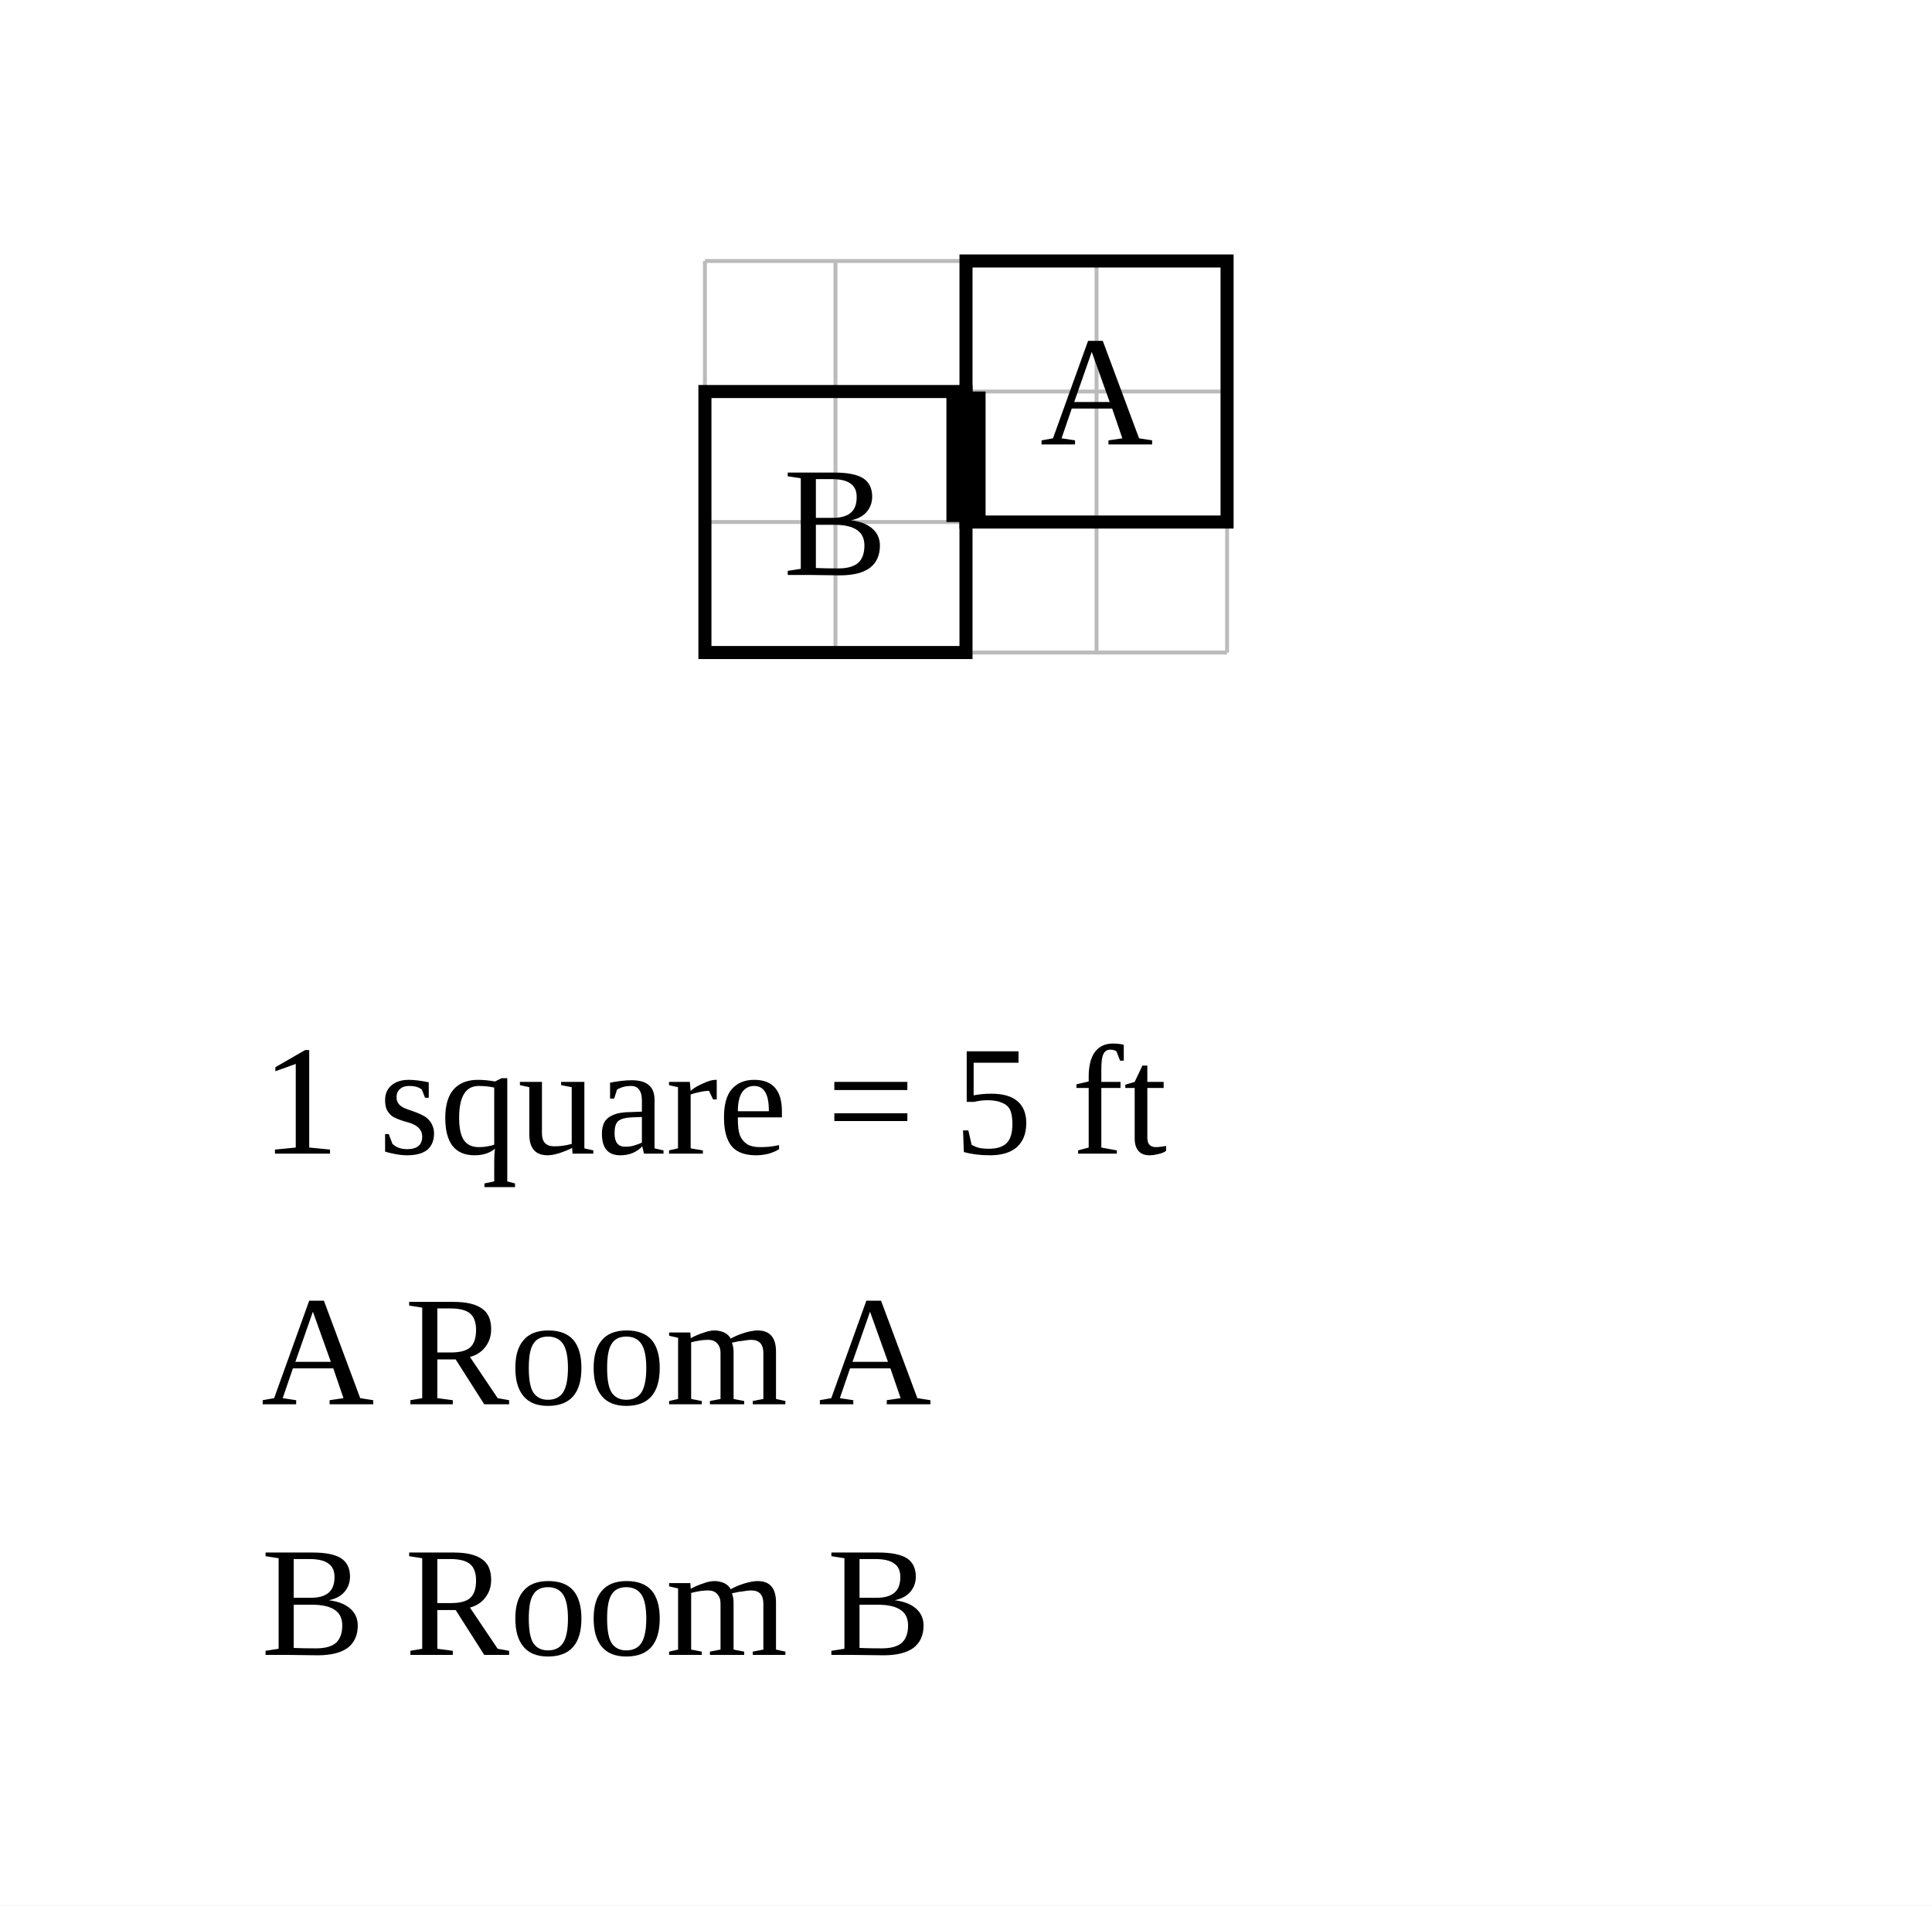
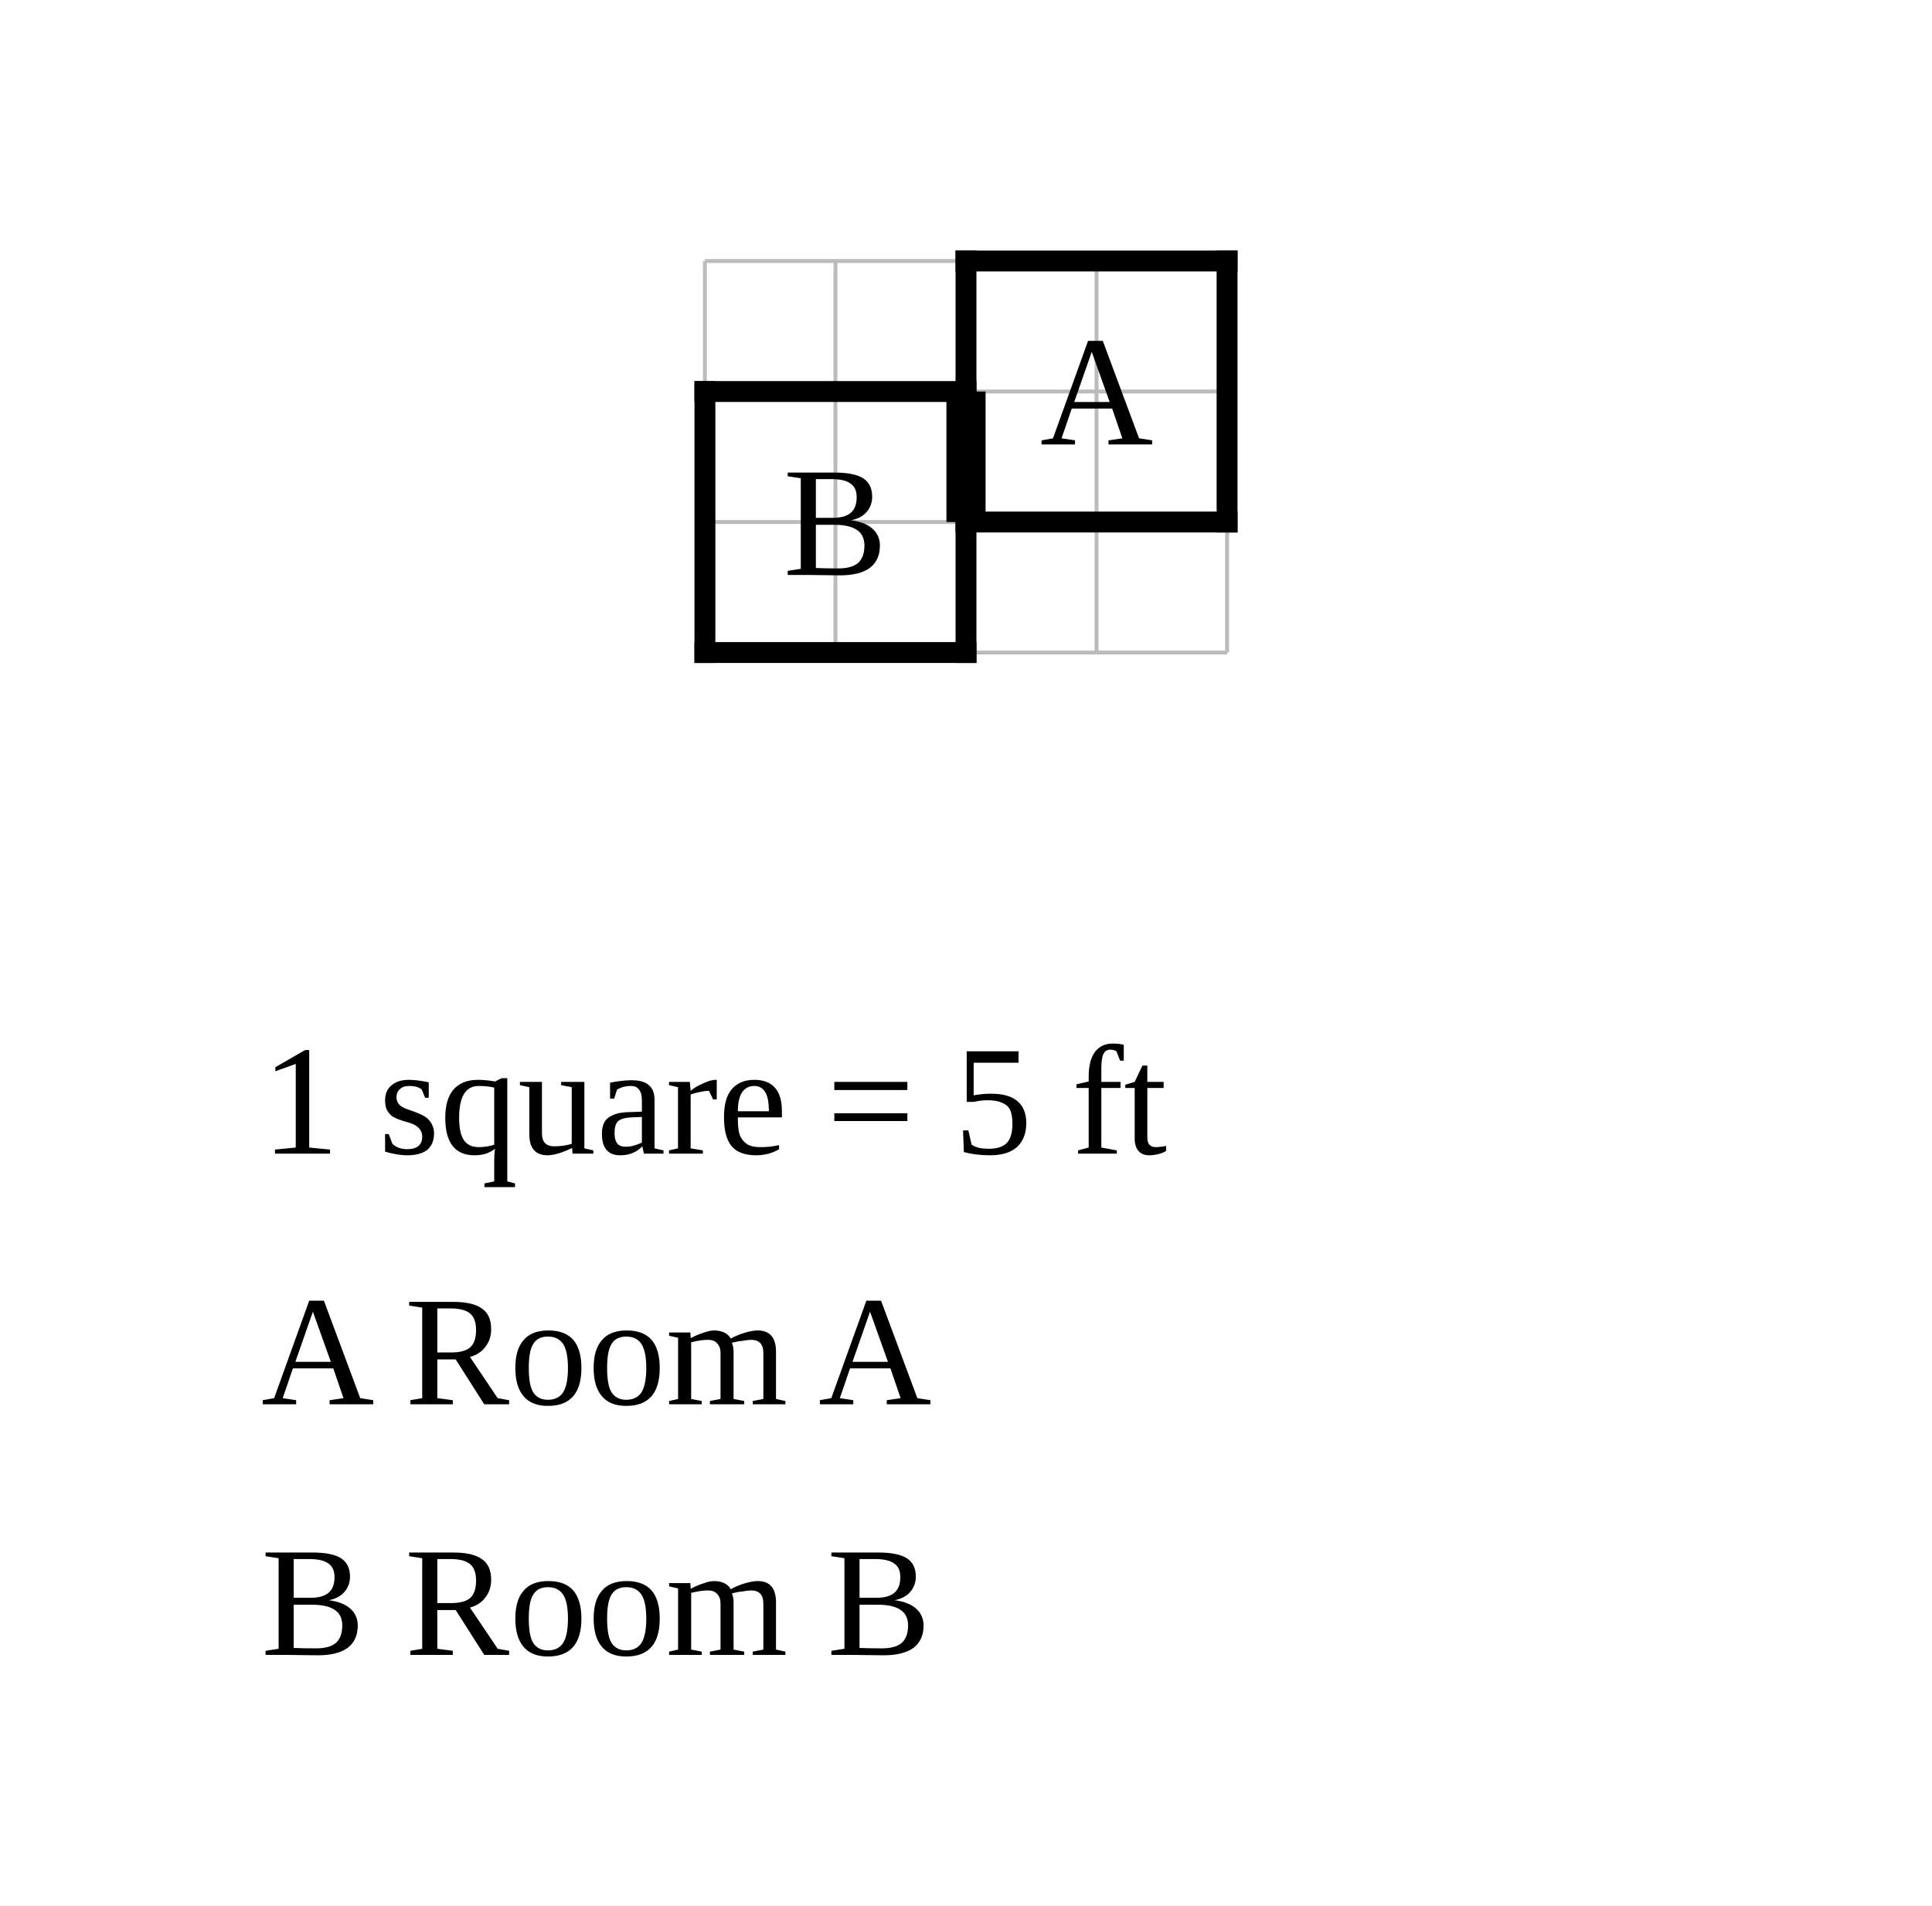
<svg xmlns="http://www.w3.org/2000/svg" width="740" height="730" viewBox="-37 -10 74 73">
  <rect x="-37" y="-10" width="74" height="73" fill="white" />
  <g stroke="#bbb" stroke-width="0.15">
    <line x1="-10" y1="0" x2="-10" y2="15" />
    <line x1="-5" y1="0" x2="-5" y2="15" />
    <line x1="0" y1="0" x2="0" y2="15" />
    <line x1="5" y1="0" x2="5" y2="15" />
    <line x1="10" y1="0" x2="10" y2="15" />
    <line x1="-10" y1="0" x2="10" y2="0" />
    <line x1="-10" y1="5" x2="10" y2="5" />
    <line x1="-10" y1="10" x2="10" y2="10" />
    <line x1="-10" y1="15" x2="10" y2="15" />
  </g>
-   <rect data-room="a" x="0" y="0" width="10" height="10" fill="none" stroke="black" stroke-width="0.5" />
+   <line class="wall interior" x1="0" y1="5" x2="0" y2="10" stroke="black" stroke-width="0.5" stroke-linecap="square" />
+   <line class="wall exterior" x1="-10" y1="5" x2="-10" y2="15" stroke="black" stroke-width="0.8" stroke-linecap="square" />
+   <line class="wall exterior" x1="-10" y1="5" x2="0" y2="5" stroke="black" stroke-width="0.8" stroke-linecap="square" />
+   <line class="wall exterior" x1="-10" y1="15" x2="0" y2="15" stroke="black" stroke-width="0.8" stroke-linecap="square" />
+   <line class="wall exterior" x1="0" y1="0" x2="0" y2="5" stroke="black" stroke-width="0.8" stroke-linecap="square" />
+   <line class="wall exterior" x1="0" y1="0" x2="10" y2="0" stroke="black" stroke-width="0.8" stroke-linecap="square" />
+   <line class="wall exterior" x1="0" y1="10" x2="0" y2="15" stroke="black" stroke-width="0.8" stroke-linecap="square" />
+   <line class="wall exterior" x1="0" y1="10" x2="10" y2="10" stroke="black" stroke-width="0.8" stroke-linecap="square" />
+   <line class="wall exterior" x1="10" y1="0" x2="10" y2="10" stroke="black" stroke-width="0.8" stroke-linecap="square" />
  <text data-room="a" x="5" y="5" text-anchor="middle" dominant-baseline="central" font-size="6">A</text>
-   <rect data-room="b" x="-10" y="5" width="10" height="10" fill="none" stroke="black" stroke-width="0.5" />
  <text data-room="b" x="-5" y="10" text-anchor="middle" dominant-baseline="central" font-size="6">B</text>
  <line class="door" x1="0" y1="5" x2="0" y2="10" stroke="black" stroke-width="1.5" />
  <text class="scale" x="-27" y="34.2" font-size="6">1 square = 5 ft</text>
  <text class="key" x="-27" y="43.8" font-size="6">A  Room A</text>
  <text class="key" x="-27" y="53.4" font-size="6">B  Room B</text>
</svg>
